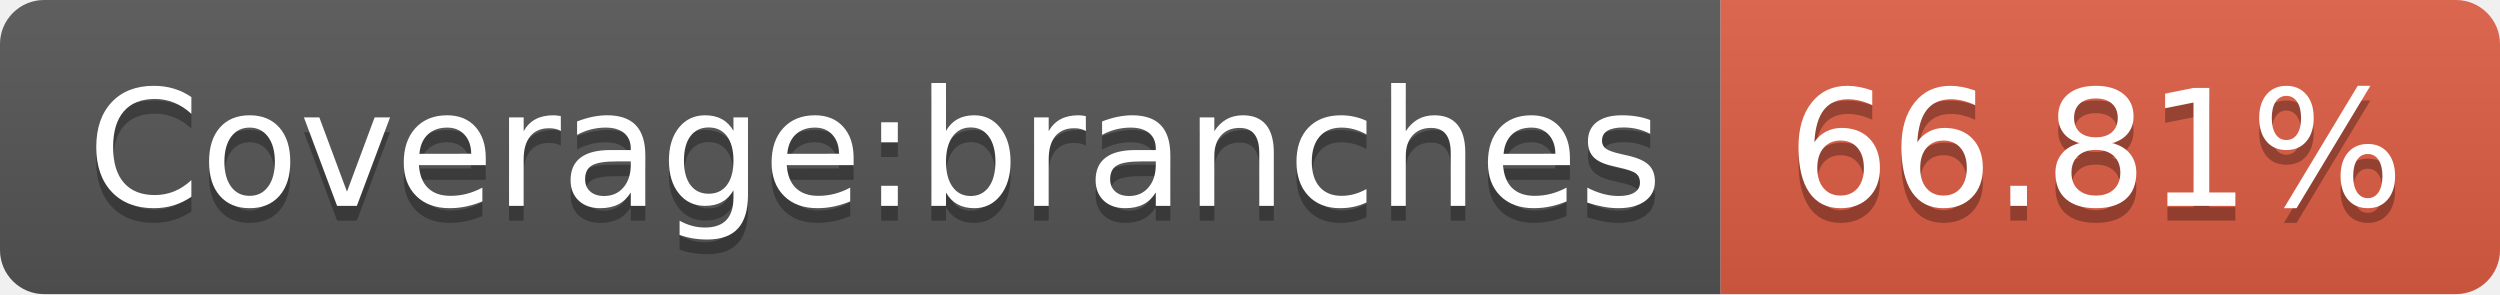
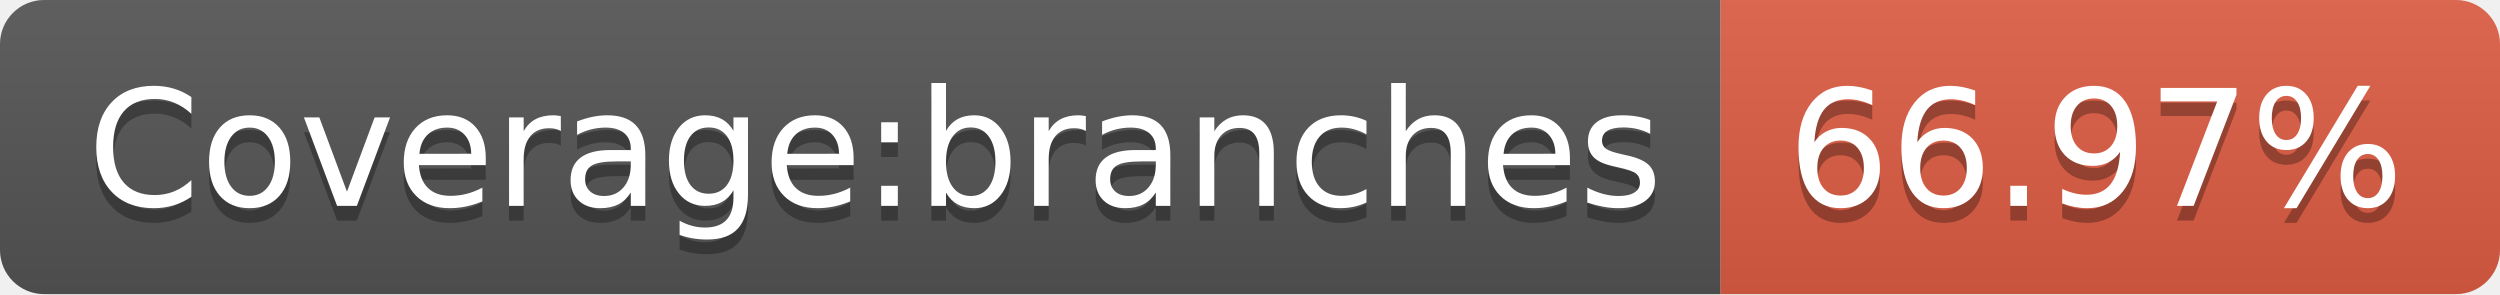
- <svg xmlns="http://www.w3.org/2000/svg" width="170" height="20" role="img" aria-label="Coverage:branches: 66.81%">
+ <svg xmlns="http://www.w3.org/2000/svg" width="170" height="20" role="img" aria-label="Coverage:branches: 66.97%">
  <linearGradient id="s" x2="0" y2="100%">
    <stop offset="0" stop-color="#bbb" stop-opacity=".1" />
    <stop offset="1" stop-opacity=".1" />
  </linearGradient>
  <clipPath id="r">
    <rect width="170" height="20" rx="3" fill="#fff" />
  </clipPath>
  <g clip-path="url(#r)">
    <rect width="117" height="20" fill="#555" />
    <rect x="117" width="53" height="20" fill="#e05d44" />
    <rect width="170" height="20" fill="url(#s)" />
  </g>
  <g fill="#fff" text-anchor="middle" font-family="Verdana,Geneva,DejaVu Sans,sans-serif" text-rendering="geometricPrecision" font-size="110">
    <text aria-hidden="true" x="595" y="150" fill="#010101" fill-opacity=".3" transform="scale(.1)" textLength="1070">Coverage:branches</text>
    <text x="595" y="140" transform="scale(.1)" fill="#fff" textLength="1070">Coverage:branches</text>
-     <text aria-hidden="true" x="1425" y="150" fill="#010101" fill-opacity=".3" transform="scale(.1)" textLength="430">66.81%</text>
-     <text x="1425" y="140" transform="scale(.1)" fill="#fff" textLength="430">66.81%</text>
+     <text aria-hidden="true" x="1425" y="150" fill="#010101" fill-opacity=".3" transform="scale(.1)" textLength="430">66.97%</text>
+     <text x="1425" y="140" transform="scale(.1)" fill="#fff" textLength="430">66.97%</text>
  </g>
</svg>
